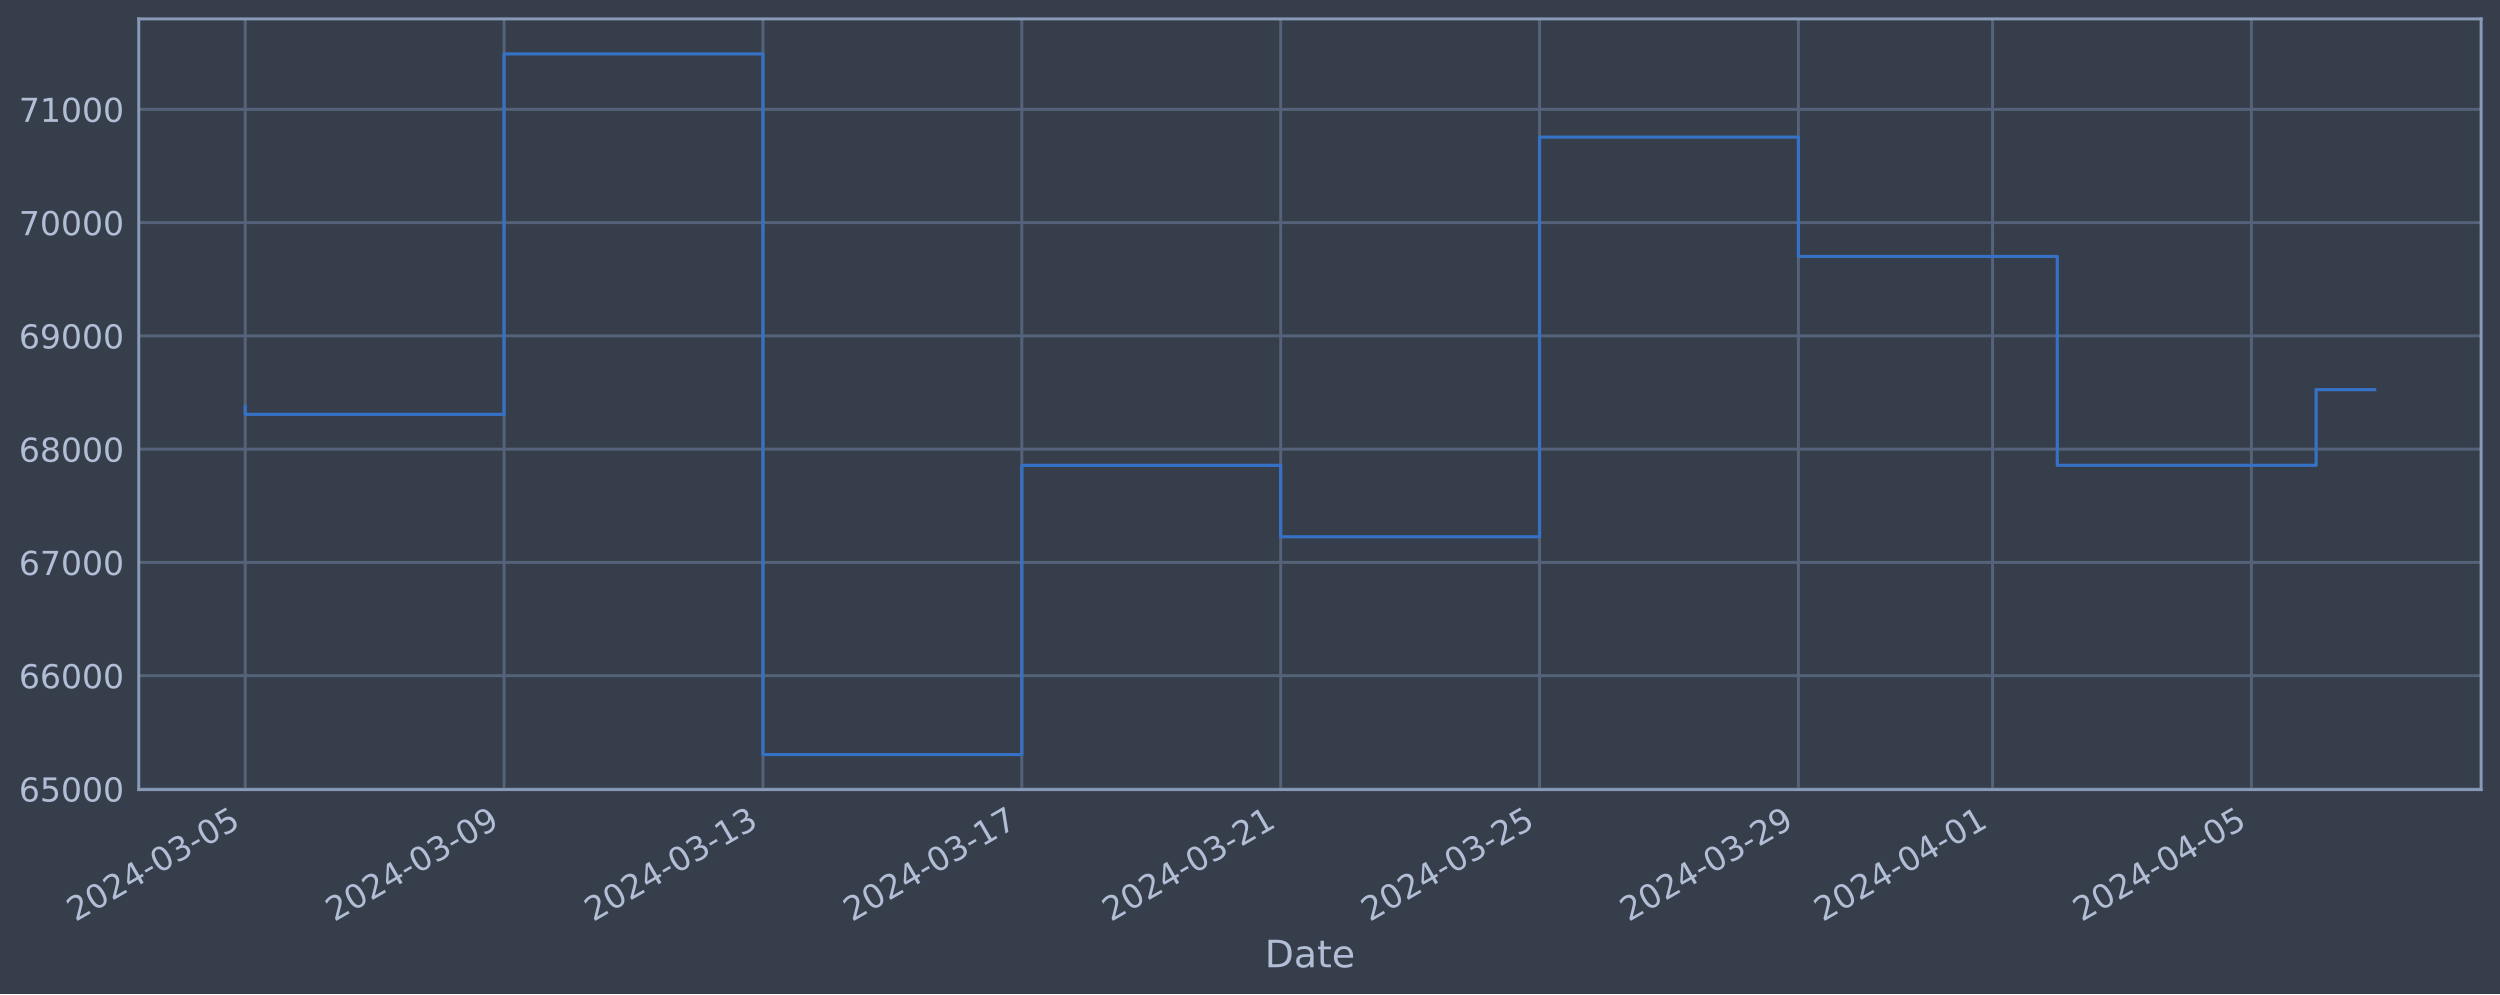
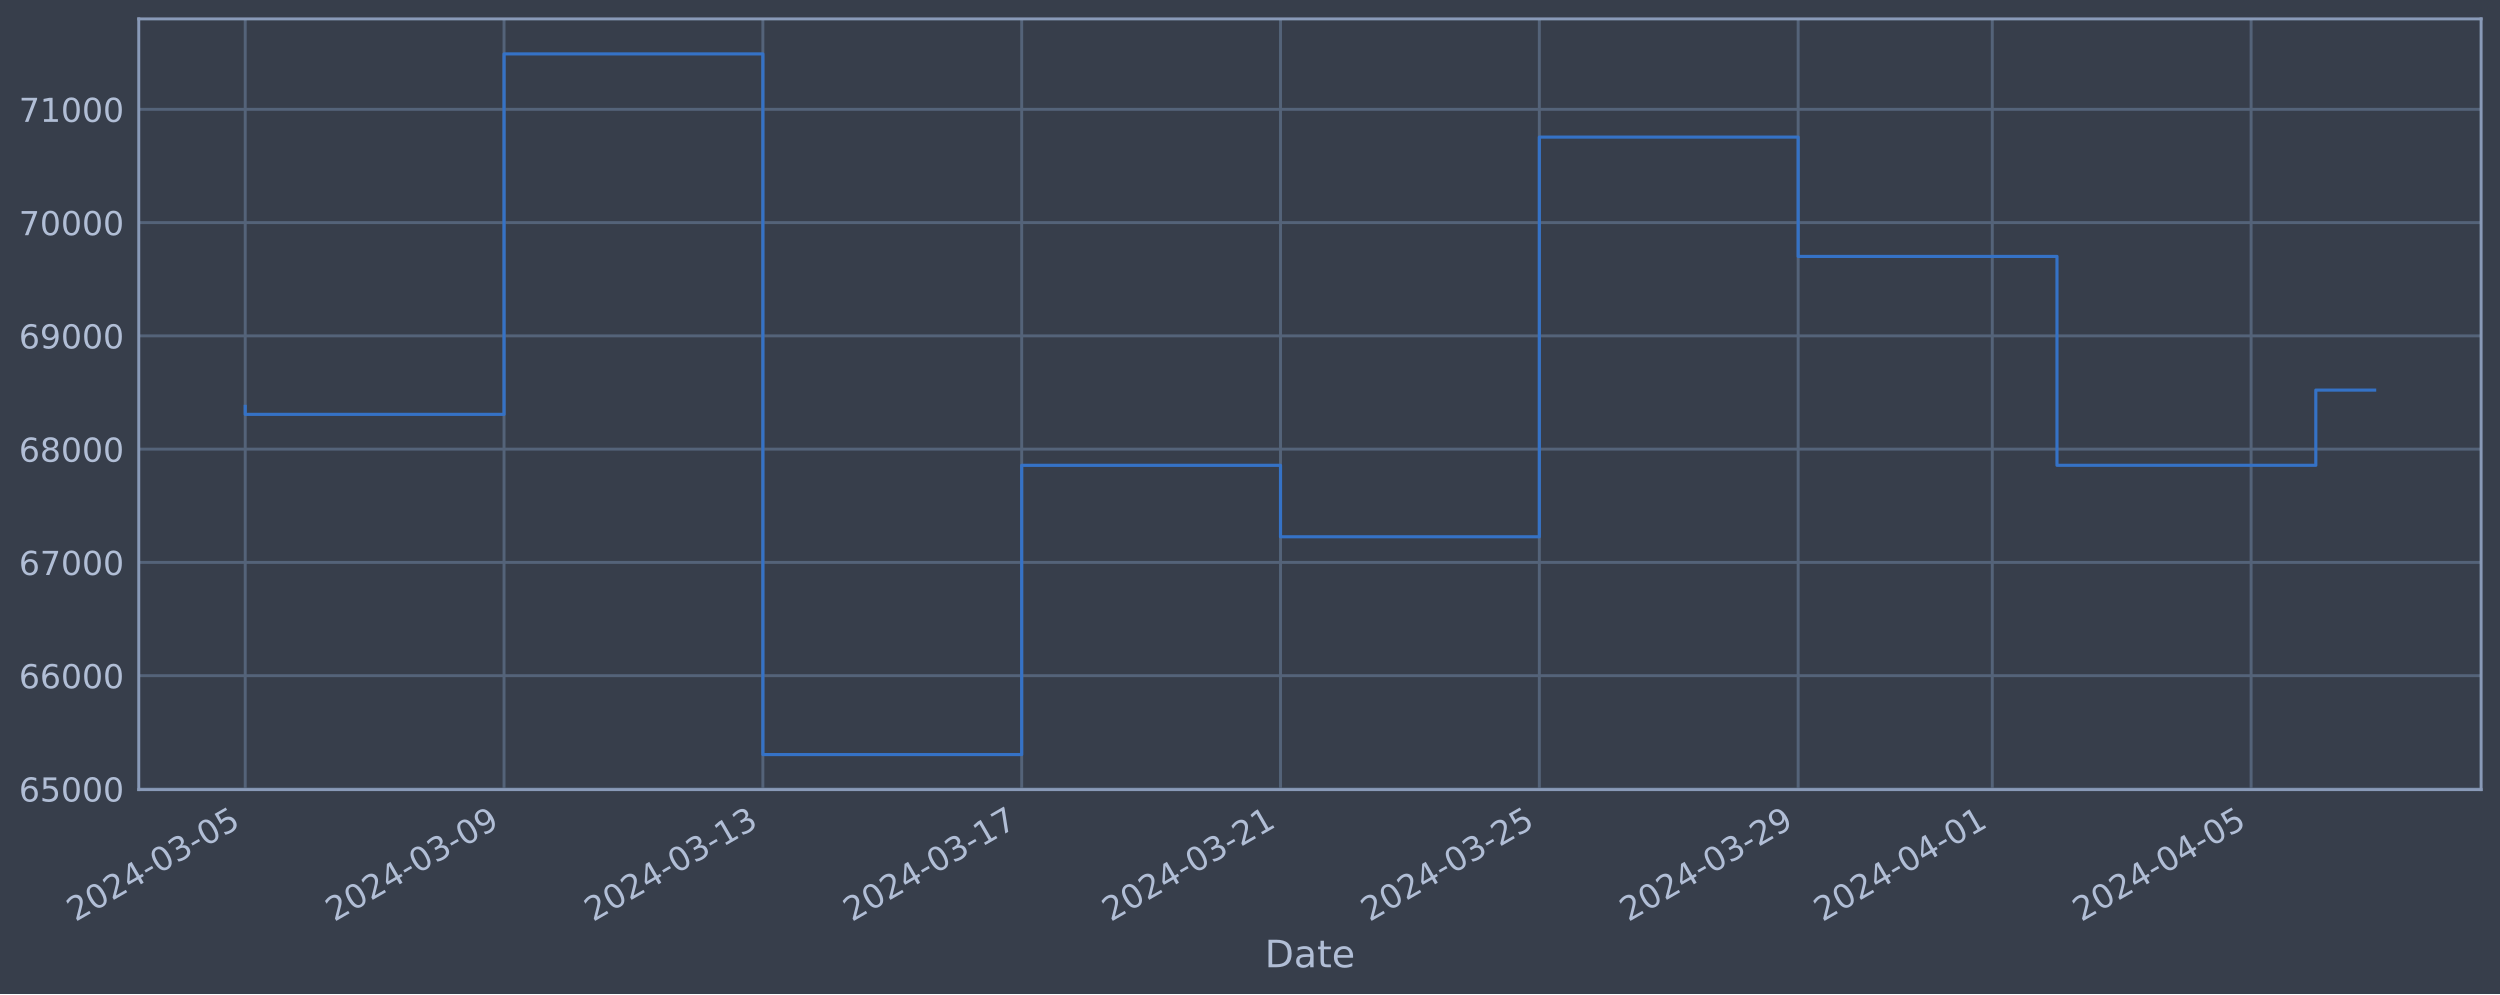
<svg xmlns="http://www.w3.org/2000/svg" xmlns:xlink="http://www.w3.org/1999/xlink" width="952.884pt" height="378.87pt" viewBox="0 0 952.884 378.87" version="1.1">
  <defs>
    <style type="text/css">*{stroke-linejoin: round; stroke-linecap: butt}</style>
  </defs>
  <g id="figure_1">
    <g id="patch_1">
      <path d="M 0 378.87  L 952.884 378.87  L 952.884 0  L 0 0  z " style="fill: #373e4b" />
    </g>
    <g id="axes_1">
      <g id="patch_2">
        <path d="M 52.884 300.96  L 945.684 300.96  L 945.684 7.2  L 52.884 7.2  z " style="fill: #373e4b" />
      </g>
      <g id="matplotlib.axis_1">
        <g id="xtick_1">
          <g id="line2d_1">
-             <path d="M 93.466 300.96  L 93.466 7.2  " clip-path="url(#p6d9e3fb921)" style="fill: none; stroke: #546379; stroke-width: 1.12; stroke-linecap: square" />
+             <path d="M 93.466 300.96  L 93.466 7.2  " clip-path="url(#p200bd29751)" style="fill: none; stroke: #546379; stroke-width: 1.12; stroke-linecap: square" />
          </g>
          <g id="line2d_2" />
          <g id="text_1">
            <g style="fill: #b1bed6" transform="translate(28.74006 351.4642) rotate(-30) scale(0.126 -0.126)">
              <defs>
                <path id="DejaVuSans-32" d="M 1228 531  L 3431 531  L 3431 0  L 469 0  L 469 531  Q 828 903 1448 1529  Q 2069 2156 2228 2338  Q 2531 2678 2651 2914  Q 2772 3150 2772 3378  Q 2772 3750 2511 3984  Q 2250 4219 1831 4219  Q 1534 4219 1204 4116  Q 875 4013 500 3803  L 500 4441  Q 881 4594 1212 4672  Q 1544 4750 1819 4750  Q 2544 4750 2975 4387  Q 3406 4025 3406 3419  Q 3406 3131 3298 2873  Q 3191 2616 2906 2266  Q 2828 2175 2409 1742  Q 1991 1309 1228 531  z " transform="scale(0.015625)" />
                <path id="DejaVuSans-30" d="M 2034 4250  Q 1547 4250 1301 3770  Q 1056 3291 1056 2328  Q 1056 1369 1301 889  Q 1547 409 2034 409  Q 2525 409 2770 889  Q 3016 1369 3016 2328  Q 3016 3291 2770 3770  Q 2525 4250 2034 4250  z M 2034 4750  Q 2819 4750 3233 4129  Q 3647 3509 3647 2328  Q 3647 1150 3233 529  Q 2819 -91 2034 -91  Q 1250 -91 836 529  Q 422 1150 422 2328  Q 422 3509 836 4129  Q 1250 4750 2034 4750  z " transform="scale(0.015625)" />
                <path id="DejaVuSans-34" d="M 2419 4116  L 825 1625  L 2419 1625  L 2419 4116  z M 2253 4666  L 3047 4666  L 3047 1625  L 3713 1625  L 3713 1100  L 3047 1100  L 3047 0  L 2419 0  L 2419 1100  L 313 1100  L 313 1709  L 2253 4666  z " transform="scale(0.015625)" />
                <path id="DejaVuSans-2d" d="M 313 2009  L 1997 2009  L 1997 1497  L 313 1497  L 313 2009  z " transform="scale(0.015625)" />
                <path id="DejaVuSans-33" d="M 2597 2516  Q 3050 2419 3304 2112  Q 3559 1806 3559 1356  Q 3559 666 3084 287  Q 2609 -91 1734 -91  Q 1441 -91 1130 -33  Q 819 25 488 141  L 488 750  Q 750 597 1062 519  Q 1375 441 1716 441  Q 2309 441 2620 675  Q 2931 909 2931 1356  Q 2931 1769 2642 2001  Q 2353 2234 1838 2234  L 1294 2234  L 1294 2753  L 1863 2753  Q 2328 2753 2575 2939  Q 2822 3125 2822 3475  Q 2822 3834 2567 4026  Q 2313 4219 1838 4219  Q 1578 4219 1281 4162  Q 984 4106 628 3988  L 628 4550  Q 988 4650 1302 4700  Q 1616 4750 1894 4750  Q 2613 4750 3031 4423  Q 3450 4097 3450 3541  Q 3450 3153 3228 2886  Q 3006 2619 2597 2516  z " transform="scale(0.015625)" />
                <path id="DejaVuSans-35" d="M 691 4666  L 3169 4666  L 3169 4134  L 1269 4134  L 1269 2991  Q 1406 3038 1543 3061  Q 1681 3084 1819 3084  Q 2600 3084 3056 2656  Q 3513 2228 3513 1497  Q 3513 744 3044 326  Q 2575 -91 1722 -91  Q 1428 -91 1123 -41  Q 819 9 494 109  L 494 744  Q 775 591 1075 516  Q 1375 441 1709 441  Q 2250 441 2565 725  Q 2881 1009 2881 1497  Q 2881 1984 2565 2268  Q 2250 2553 1709 2553  Q 1456 2553 1204 2497  Q 953 2441 691 2322  L 691 4666  z " transform="scale(0.015625)" />
              </defs>
              <use xlink:href="#DejaVuSans-32" />
              <use xlink:href="#DejaVuSans-30" x="63.623" />
              <use xlink:href="#DejaVuSans-32" x="127.246" />
              <use xlink:href="#DejaVuSans-34" x="190.869" />
              <use xlink:href="#DejaVuSans-2d" x="254.492" />
              <use xlink:href="#DejaVuSans-30" x="290.576" />
              <use xlink:href="#DejaVuSans-33" x="354.199" />
              <use xlink:href="#DejaVuSans-2d" x="417.822" />
              <use xlink:href="#DejaVuSans-30" x="453.906" />
              <use xlink:href="#DejaVuSans-35" x="517.529" />
            </g>
          </g>
        </g>
        <g id="xtick_2">
          <g id="line2d_3">
-             <path d="M 192.133 300.96  L 192.133 7.2  " clip-path="url(#p6d9e3fb921)" style="fill: none; stroke: #546379; stroke-width: 1.12; stroke-linecap: square" />
+             <path d="M 192.117 300.96  L 192.117 7.2  " clip-path="url(#p200bd29751)" style="fill: none; stroke: #546379; stroke-width: 1.12; stroke-linecap: square" />
          </g>
          <g id="line2d_4" />
          <g id="text_2">
-             <g style="fill: #b1bed6" transform="translate(127.4075 351.4642) rotate(-30) scale(0.126 -0.126)">
+             <g style="fill: #b1bed6" transform="translate(127.3917 351.4642) rotate(-30) scale(0.126 -0.126)">
              <defs>
                <path id="DejaVuSans-39" d="M 703 97  L 703 672  Q 941 559 1184 500  Q 1428 441 1663 441  Q 2288 441 2617 861  Q 2947 1281 2994 2138  Q 2813 1869 2534 1725  Q 2256 1581 1919 1581  Q 1219 1581 811 2004  Q 403 2428 403 3163  Q 403 3881 828 4315  Q 1253 4750 1959 4750  Q 2769 4750 3195 4129  Q 3622 3509 3622 2328  Q 3622 1225 3098 567  Q 2575 -91 1691 -91  Q 1453 -91 1209 -44  Q 966 3 703 97  z M 1959 2075  Q 2384 2075 2632 2365  Q 2881 2656 2881 3163  Q 2881 3666 2632 3958  Q 2384 4250 1959 4250  Q 1534 4250 1286 3958  Q 1038 3666 1038 3163  Q 1038 2656 1286 2365  Q 1534 2075 1959 2075  z " transform="scale(0.015625)" />
              </defs>
              <use xlink:href="#DejaVuSans-32" />
              <use xlink:href="#DejaVuSans-30" x="63.623" />
              <use xlink:href="#DejaVuSans-32" x="127.246" />
              <use xlink:href="#DejaVuSans-34" x="190.869" />
              <use xlink:href="#DejaVuSans-2d" x="254.492" />
              <use xlink:href="#DejaVuSans-30" x="290.576" />
              <use xlink:href="#DejaVuSans-33" x="354.199" />
              <use xlink:href="#DejaVuSans-2d" x="417.822" />
              <use xlink:href="#DejaVuSans-30" x="453.906" />
              <use xlink:href="#DejaVuSans-39" x="517.529" />
            </g>
          </g>
        </g>
        <g id="xtick_3">
          <g id="line2d_5">
-             <path d="M 290.8 300.96  L 290.8 7.2  " clip-path="url(#p6d9e3fb921)" style="fill: none; stroke: #546379; stroke-width: 1.12; stroke-linecap: square" />
+             <path d="M 290.769 300.96  L 290.769 7.2  " clip-path="url(#p200bd29751)" style="fill: none; stroke: #546379; stroke-width: 1.12; stroke-linecap: square" />
          </g>
          <g id="line2d_6" />
          <g id="text_3">
-             <g style="fill: #b1bed6" transform="translate(226.0748 351.4642) rotate(-30) scale(0.126 -0.126)">
+             <g style="fill: #b1bed6" transform="translate(226.0433 351.4642) rotate(-30) scale(0.126 -0.126)">
              <defs>
                <path id="DejaVuSans-31" d="M 794 531  L 1825 531  L 1825 4091  L 703 3866  L 703 4441  L 1819 4666  L 2450 4666  L 2450 531  L 3481 531  L 3481 0  L 794 0  L 794 531  z " transform="scale(0.015625)" />
              </defs>
              <use xlink:href="#DejaVuSans-32" />
              <use xlink:href="#DejaVuSans-30" x="63.623" />
              <use xlink:href="#DejaVuSans-32" x="127.246" />
              <use xlink:href="#DejaVuSans-34" x="190.869" />
              <use xlink:href="#DejaVuSans-2d" x="254.492" />
              <use xlink:href="#DejaVuSans-30" x="290.576" />
              <use xlink:href="#DejaVuSans-33" x="354.199" />
              <use xlink:href="#DejaVuSans-2d" x="417.822" />
              <use xlink:href="#DejaVuSans-31" x="453.906" />
              <use xlink:href="#DejaVuSans-33" x="517.529" />
            </g>
          </g>
        </g>
        <g id="xtick_4">
          <g id="line2d_7">
-             <path d="M 389.468 300.96  L 389.468 7.2  " clip-path="url(#p6d9e3fb921)" style="fill: none; stroke: #546379; stroke-width: 1.12; stroke-linecap: square" />
+             <path d="M 389.42 300.96  L 389.42 7.2  " clip-path="url(#p200bd29751)" style="fill: none; stroke: #546379; stroke-width: 1.12; stroke-linecap: square" />
          </g>
          <g id="line2d_8" />
          <g id="text_4">
-             <g style="fill: #b1bed6" transform="translate(324.7422 351.4642) rotate(-30) scale(0.126 -0.126)">
+             <g style="fill: #b1bed6" transform="translate(324.695 351.4642) rotate(-30) scale(0.126 -0.126)">
              <defs>
                <path id="DejaVuSans-37" d="M 525 4666  L 3525 4666  L 3525 4397  L 1831 0  L 1172 0  L 2766 4134  L 525 4134  L 525 4666  z " transform="scale(0.015625)" />
              </defs>
              <use xlink:href="#DejaVuSans-32" />
              <use xlink:href="#DejaVuSans-30" x="63.623" />
              <use xlink:href="#DejaVuSans-32" x="127.246" />
              <use xlink:href="#DejaVuSans-34" x="190.869" />
              <use xlink:href="#DejaVuSans-2d" x="254.492" />
              <use xlink:href="#DejaVuSans-30" x="290.576" />
              <use xlink:href="#DejaVuSans-33" x="354.199" />
              <use xlink:href="#DejaVuSans-2d" x="417.822" />
              <use xlink:href="#DejaVuSans-31" x="453.906" />
              <use xlink:href="#DejaVuSans-37" x="517.529" />
            </g>
          </g>
        </g>
        <g id="xtick_5">
          <g id="line2d_9">
-             <path d="M 488.135 300.96  L 488.135 7.2  " clip-path="url(#p6d9e3fb921)" style="fill: none; stroke: #546379; stroke-width: 1.12; stroke-linecap: square" />
+             <path d="M 488.072 300.96  L 488.072 7.2  " clip-path="url(#p200bd29751)" style="fill: none; stroke: #546379; stroke-width: 1.12; stroke-linecap: square" />
          </g>
          <g id="line2d_10" />
          <g id="text_5">
-             <g style="fill: #b1bed6" transform="translate(423.4096 351.4642) rotate(-30) scale(0.126 -0.126)">
+             <g style="fill: #b1bed6" transform="translate(423.3466 351.4642) rotate(-30) scale(0.126 -0.126)">
              <use xlink:href="#DejaVuSans-32" />
              <use xlink:href="#DejaVuSans-30" x="63.623" />
              <use xlink:href="#DejaVuSans-32" x="127.246" />
              <use xlink:href="#DejaVuSans-34" x="190.869" />
              <use xlink:href="#DejaVuSans-2d" x="254.492" />
              <use xlink:href="#DejaVuSans-30" x="290.576" />
              <use xlink:href="#DejaVuSans-33" x="354.199" />
              <use xlink:href="#DejaVuSans-2d" x="417.822" />
              <use xlink:href="#DejaVuSans-32" x="453.906" />
              <use xlink:href="#DejaVuSans-31" x="517.529" />
            </g>
          </g>
        </g>
        <g id="xtick_6">
          <g id="line2d_11">
-             <path d="M 586.803 300.96  L 586.803 7.2  " clip-path="url(#p6d9e3fb921)" style="fill: none; stroke: #546379; stroke-width: 1.12; stroke-linecap: square" />
+             <path d="M 586.724 300.96  L 586.724 7.2  " clip-path="url(#p200bd29751)" style="fill: none; stroke: #546379; stroke-width: 1.12; stroke-linecap: square" />
          </g>
          <g id="line2d_12" />
          <g id="text_6">
-             <g style="fill: #b1bed6" transform="translate(522.077 351.4642) rotate(-30) scale(0.126 -0.126)">
+             <g style="fill: #b1bed6" transform="translate(521.9982 351.4642) rotate(-30) scale(0.126 -0.126)">
              <use xlink:href="#DejaVuSans-32" />
              <use xlink:href="#DejaVuSans-30" x="63.623" />
              <use xlink:href="#DejaVuSans-32" x="127.246" />
              <use xlink:href="#DejaVuSans-34" x="190.869" />
              <use xlink:href="#DejaVuSans-2d" x="254.492" />
              <use xlink:href="#DejaVuSans-30" x="290.576" />
              <use xlink:href="#DejaVuSans-33" x="354.199" />
              <use xlink:href="#DejaVuSans-2d" x="417.822" />
              <use xlink:href="#DejaVuSans-32" x="453.906" />
              <use xlink:href="#DejaVuSans-35" x="517.529" />
            </g>
          </g>
        </g>
        <g id="xtick_7">
          <g id="line2d_13">
-             <path d="M 685.47 300.96  L 685.47 7.2  " clip-path="url(#p6d9e3fb921)" style="fill: none; stroke: #546379; stroke-width: 1.12; stroke-linecap: square" />
+             <path d="M 685.375 300.96  L 685.375 7.2  " clip-path="url(#p200bd29751)" style="fill: none; stroke: #546379; stroke-width: 1.12; stroke-linecap: square" />
          </g>
          <g id="line2d_14" />
          <g id="text_7">
-             <g style="fill: #b1bed6" transform="translate(620.7444 351.4642) rotate(-30) scale(0.126 -0.126)">
+             <g style="fill: #b1bed6" transform="translate(620.6499 351.4642) rotate(-30) scale(0.126 -0.126)">
              <use xlink:href="#DejaVuSans-32" />
              <use xlink:href="#DejaVuSans-30" x="63.623" />
              <use xlink:href="#DejaVuSans-32" x="127.246" />
              <use xlink:href="#DejaVuSans-34" x="190.869" />
              <use xlink:href="#DejaVuSans-2d" x="254.492" />
              <use xlink:href="#DejaVuSans-30" x="290.576" />
              <use xlink:href="#DejaVuSans-33" x="354.199" />
              <use xlink:href="#DejaVuSans-2d" x="417.822" />
              <use xlink:href="#DejaVuSans-32" x="453.906" />
              <use xlink:href="#DejaVuSans-39" x="517.529" />
            </g>
          </g>
        </g>
        <g id="xtick_8">
          <g id="line2d_15">
-             <path d="M 759.47 300.96  L 759.47 7.2  " clip-path="url(#p6d9e3fb921)" style="fill: none; stroke: #546379; stroke-width: 1.12; stroke-linecap: square" />
+             <path d="M 759.364 300.96  L 759.364 7.2  " clip-path="url(#p200bd29751)" style="fill: none; stroke: #546379; stroke-width: 1.12; stroke-linecap: square" />
          </g>
          <g id="line2d_16" />
          <g id="text_8">
-             <g style="fill: #b1bed6" transform="translate(694.745 351.4642) rotate(-30) scale(0.126 -0.126)">
+             <g style="fill: #b1bed6" transform="translate(694.6386 351.4642) rotate(-30) scale(0.126 -0.126)">
              <use xlink:href="#DejaVuSans-32" />
              <use xlink:href="#DejaVuSans-30" x="63.623" />
              <use xlink:href="#DejaVuSans-32" x="127.246" />
              <use xlink:href="#DejaVuSans-34" x="190.869" />
              <use xlink:href="#DejaVuSans-2d" x="254.492" />
              <use xlink:href="#DejaVuSans-30" x="290.576" />
              <use xlink:href="#DejaVuSans-34" x="354.199" />
              <use xlink:href="#DejaVuSans-2d" x="417.822" />
              <use xlink:href="#DejaVuSans-30" x="453.906" />
              <use xlink:href="#DejaVuSans-31" x="517.529" />
            </g>
          </g>
        </g>
        <g id="xtick_9">
          <g id="line2d_17">
-             <path d="M 858.138 300.96  L 858.138 7.2  " clip-path="url(#p6d9e3fb921)" style="fill: none; stroke: #546379; stroke-width: 1.12; stroke-linecap: square" />
+             <path d="M 858.016 300.96  L 858.016 7.2  " clip-path="url(#p200bd29751)" style="fill: none; stroke: #546379; stroke-width: 1.12; stroke-linecap: square" />
          </g>
          <g id="line2d_18" />
          <g id="text_9">
-             <g style="fill: #b1bed6" transform="translate(793.4123 351.4642) rotate(-30) scale(0.126 -0.126)">
+             <g style="fill: #b1bed6" transform="translate(793.2902 351.4642) rotate(-30) scale(0.126 -0.126)">
              <use xlink:href="#DejaVuSans-32" />
              <use xlink:href="#DejaVuSans-30" x="63.623" />
              <use xlink:href="#DejaVuSans-32" x="127.246" />
              <use xlink:href="#DejaVuSans-34" x="190.869" />
              <use xlink:href="#DejaVuSans-2d" x="254.492" />
              <use xlink:href="#DejaVuSans-30" x="290.576" />
              <use xlink:href="#DejaVuSans-34" x="354.199" />
              <use xlink:href="#DejaVuSans-2d" x="417.822" />
              <use xlink:href="#DejaVuSans-30" x="453.906" />
              <use xlink:href="#DejaVuSans-35" x="517.529" />
            </g>
          </g>
        </g>
        <g id="text_10">
          <g style="fill: #b1bed6" transform="translate(482.0746 368.6753) scale(0.144 -0.144)">
            <defs>
              <path id="DejaVuSans-44" d="M 1259 4147  L 1259 519  L 2022 519  Q 2988 519 3436 956  Q 3884 1394 3884 2338  Q 3884 3275 3436 3711  Q 2988 4147 2022 4147  L 1259 4147  z M 628 4666  L 1925 4666  Q 3281 4666 3915 4102  Q 4550 3538 4550 2338  Q 4550 1131 3912 565  Q 3275 0 1925 0  L 628 0  L 628 4666  z " transform="scale(0.015625)" />
              <path id="DejaVuSans-61" d="M 2194 1759  Q 1497 1759 1228 1600  Q 959 1441 959 1056  Q 959 750 1161 570  Q 1363 391 1709 391  Q 2188 391 2477 730  Q 2766 1069 2766 1631  L 2766 1759  L 2194 1759  z M 3341 1997  L 3341 0  L 2766 0  L 2766 531  Q 2569 213 2275 61  Q 1981 -91 1556 -91  Q 1019 -91 701 211  Q 384 513 384 1019  Q 384 1609 779 1909  Q 1175 2209 1959 2209  L 2766 2209  L 2766 2266  Q 2766 2663 2505 2880  Q 2244 3097 1772 3097  Q 1472 3097 1187 3025  Q 903 2953 641 2809  L 641 3341  Q 956 3463 1253 3523  Q 1550 3584 1831 3584  Q 2591 3584 2966 3190  Q 3341 2797 3341 1997  z " transform="scale(0.015625)" />
              <path id="DejaVuSans-74" d="M 1172 4494  L 1172 3500  L 2356 3500  L 2356 3053  L 1172 3053  L 1172 1153  Q 1172 725 1289 603  Q 1406 481 1766 481  L 2356 481  L 2356 0  L 1766 0  Q 1100 0 847 248  Q 594 497 594 1153  L 594 3053  L 172 3053  L 172 3500  L 594 3500  L 594 4494  L 1172 4494  z " transform="scale(0.015625)" />
              <path id="DejaVuSans-65" d="M 3597 1894  L 3597 1613  L 953 1613  Q 991 1019 1311 708  Q 1631 397 2203 397  Q 2534 397 2845 478  Q 3156 559 3463 722  L 3463 178  Q 3153 47 2828 -22  Q 2503 -91 2169 -91  Q 1331 -91 842 396  Q 353 884 353 1716  Q 353 2575 817 3079  Q 1281 3584 2069 3584  Q 2775 3584 3186 3129  Q 3597 2675 3597 1894  z M 3022 2063  Q 3016 2534 2758 2815  Q 2500 3097 2075 3097  Q 1594 3097 1305 2825  Q 1016 2553 972 2059  L 3022 2063  z " transform="scale(0.015625)" />
            </defs>
            <use xlink:href="#DejaVuSans-44" />
            <use xlink:href="#DejaVuSans-61" x="77.002" />
            <use xlink:href="#DejaVuSans-74" x="138.281" />
            <use xlink:href="#DejaVuSans-65" x="177.49" />
          </g>
        </g>
      </g>
      <g id="matplotlib.axis_2">
        <g id="ytick_1">
          <g id="line2d_19">
-             <path d="M 52.884 300.718  L 945.684 300.718  " clip-path="url(#p6d9e3fb921)" style="fill: none; stroke: #546379; stroke-width: 1.12; stroke-linecap: square" />
+             <path d="M 52.884 300.718  L 945.684 300.718  " clip-path="url(#p200bd29751)" style="fill: none; stroke: #546379; stroke-width: 1.12; stroke-linecap: square" />
          </g>
          <g id="line2d_20" />
          <g id="text_11">
            <g style="fill: #b1bed6" transform="translate(7.2 305.5049) scale(0.126 -0.126)">
              <defs>
                <path id="DejaVuSans-36" d="M 2113 2584  Q 1688 2584 1439 2293  Q 1191 2003 1191 1497  Q 1191 994 1439 701  Q 1688 409 2113 409  Q 2538 409 2786 701  Q 3034 994 3034 1497  Q 3034 2003 2786 2293  Q 2538 2584 2113 2584  z M 3366 4563  L 3366 3988  Q 3128 4100 2886 4159  Q 2644 4219 2406 4219  Q 1781 4219 1451 3797  Q 1122 3375 1075 2522  Q 1259 2794 1537 2939  Q 1816 3084 2150 3084  Q 2853 3084 3261 2657  Q 3669 2231 3669 1497  Q 3669 778 3244 343  Q 2819 -91 2113 -91  Q 1303 -91 875 529  Q 447 1150 447 2328  Q 447 3434 972 4092  Q 1497 4750 2381 4750  Q 2619 4750 2861 4703  Q 3103 4656 3366 4563  z " transform="scale(0.015625)" />
              </defs>
              <use xlink:href="#DejaVuSans-36" />
              <use xlink:href="#DejaVuSans-35" x="63.623" />
              <use xlink:href="#DejaVuSans-30" x="127.246" />
              <use xlink:href="#DejaVuSans-30" x="190.869" />
              <use xlink:href="#DejaVuSans-30" x="254.492" />
            </g>
          </g>
        </g>
        <g id="ytick_2">
          <g id="line2d_21">
-             <path d="M 52.884 257.544  L 945.684 257.544  " clip-path="url(#p6d9e3fb921)" style="fill: none; stroke: #546379; stroke-width: 1.12; stroke-linecap: square" />
+             <path d="M 52.884 257.544  L 945.684 257.544  " clip-path="url(#p200bd29751)" style="fill: none; stroke: #546379; stroke-width: 1.12; stroke-linecap: square" />
          </g>
          <g id="line2d_22" />
          <g id="text_12">
            <g style="fill: #b1bed6" transform="translate(7.2 262.331) scale(0.126 -0.126)">
              <use xlink:href="#DejaVuSans-36" />
              <use xlink:href="#DejaVuSans-36" x="63.623" />
              <use xlink:href="#DejaVuSans-30" x="127.246" />
              <use xlink:href="#DejaVuSans-30" x="190.869" />
              <use xlink:href="#DejaVuSans-30" x="254.492" />
            </g>
          </g>
        </g>
        <g id="ytick_3">
          <g id="line2d_23">
-             <path d="M 52.884 214.37  L 945.684 214.37  " clip-path="url(#p6d9e3fb921)" style="fill: none; stroke: #546379; stroke-width: 1.12; stroke-linecap: square" />
+             <path d="M 52.884 214.37  L 945.684 214.37  " clip-path="url(#p200bd29751)" style="fill: none; stroke: #546379; stroke-width: 1.12; stroke-linecap: square" />
          </g>
          <g id="line2d_24" />
          <g id="text_13">
            <g style="fill: #b1bed6" transform="translate(7.2 219.157) scale(0.126 -0.126)">
              <use xlink:href="#DejaVuSans-36" />
              <use xlink:href="#DejaVuSans-37" x="63.623" />
              <use xlink:href="#DejaVuSans-30" x="127.246" />
              <use xlink:href="#DejaVuSans-30" x="190.869" />
              <use xlink:href="#DejaVuSans-30" x="254.492" />
            </g>
          </g>
        </g>
        <g id="ytick_4">
          <g id="line2d_25">
-             <path d="M 52.884 171.196  L 945.684 171.196  " clip-path="url(#p6d9e3fb921)" style="fill: none; stroke: #546379; stroke-width: 1.12; stroke-linecap: square" />
+             <path d="M 52.884 171.196  L 945.684 171.196  " clip-path="url(#p200bd29751)" style="fill: none; stroke: #546379; stroke-width: 1.12; stroke-linecap: square" />
          </g>
          <g id="line2d_26" />
          <g id="text_14">
            <g style="fill: #b1bed6" transform="translate(7.2 175.9831) scale(0.126 -0.126)">
              <defs>
                <path id="DejaVuSans-38" d="M 2034 2216  Q 1584 2216 1326 1975  Q 1069 1734 1069 1313  Q 1069 891 1326 650  Q 1584 409 2034 409  Q 2484 409 2743 651  Q 3003 894 3003 1313  Q 3003 1734 2745 1975  Q 2488 2216 2034 2216  z M 1403 2484  Q 997 2584 770 2862  Q 544 3141 544 3541  Q 544 4100 942 4425  Q 1341 4750 2034 4750  Q 2731 4750 3128 4425  Q 3525 4100 3525 3541  Q 3525 3141 3298 2862  Q 3072 2584 2669 2484  Q 3125 2378 3379 2068  Q 3634 1759 3634 1313  Q 3634 634 3220 271  Q 2806 -91 2034 -91  Q 1263 -91 848 271  Q 434 634 434 1313  Q 434 1759 690 2068  Q 947 2378 1403 2484  z M 1172 3481  Q 1172 3119 1398 2916  Q 1625 2713 2034 2713  Q 2441 2713 2670 2916  Q 2900 3119 2900 3481  Q 2900 3844 2670 4047  Q 2441 4250 2034 4250  Q 1625 4250 1398 4047  Q 1172 3844 1172 3481  z " transform="scale(0.015625)" />
              </defs>
              <use xlink:href="#DejaVuSans-36" />
              <use xlink:href="#DejaVuSans-38" x="63.623" />
              <use xlink:href="#DejaVuSans-30" x="127.246" />
              <use xlink:href="#DejaVuSans-30" x="190.869" />
              <use xlink:href="#DejaVuSans-30" x="254.492" />
            </g>
          </g>
        </g>
        <g id="ytick_5">
          <g id="line2d_27">
-             <path d="M 52.884 128.022  L 945.684 128.022  " clip-path="url(#p6d9e3fb921)" style="fill: none; stroke: #546379; stroke-width: 1.12; stroke-linecap: square" />
+             <path d="M 52.884 128.022  L 945.684 128.022  " clip-path="url(#p200bd29751)" style="fill: none; stroke: #546379; stroke-width: 1.12; stroke-linecap: square" />
          </g>
          <g id="line2d_28" />
          <g id="text_15">
            <g style="fill: #b1bed6" transform="translate(7.2 132.8092) scale(0.126 -0.126)">
              <use xlink:href="#DejaVuSans-36" />
              <use xlink:href="#DejaVuSans-39" x="63.623" />
              <use xlink:href="#DejaVuSans-30" x="127.246" />
              <use xlink:href="#DejaVuSans-30" x="190.869" />
              <use xlink:href="#DejaVuSans-30" x="254.492" />
            </g>
          </g>
        </g>
        <g id="ytick_6">
          <g id="line2d_29">
-             <path d="M 52.884 84.848  L 945.684 84.848  " clip-path="url(#p6d9e3fb921)" style="fill: none; stroke: #546379; stroke-width: 1.12; stroke-linecap: square" />
+             <path d="M 52.884 84.848  L 945.684 84.848  " clip-path="url(#p200bd29751)" style="fill: none; stroke: #546379; stroke-width: 1.12; stroke-linecap: square" />
          </g>
          <g id="line2d_30" />
          <g id="text_16">
            <g style="fill: #b1bed6" transform="translate(7.2 89.63523) scale(0.126 -0.126)">
              <use xlink:href="#DejaVuSans-37" />
              <use xlink:href="#DejaVuSans-30" x="63.623" />
              <use xlink:href="#DejaVuSans-30" x="127.246" />
              <use xlink:href="#DejaVuSans-30" x="190.869" />
              <use xlink:href="#DejaVuSans-30" x="254.492" />
            </g>
          </g>
        </g>
        <g id="ytick_7">
          <g id="line2d_31">
-             <path d="M 52.884 41.674  L 945.684 41.674  " clip-path="url(#p6d9e3fb921)" style="fill: none; stroke: #546379; stroke-width: 1.12; stroke-linecap: square" />
+             <path d="M 52.884 41.674  L 945.684 41.674  " clip-path="url(#p200bd29751)" style="fill: none; stroke: #546379; stroke-width: 1.12; stroke-linecap: square" />
          </g>
          <g id="line2d_32" />
          <g id="text_17">
            <g style="fill: #b1bed6" transform="translate(7.2 46.4613) scale(0.126 -0.126)">
              <use xlink:href="#DejaVuSans-37" />
              <use xlink:href="#DejaVuSans-31" x="63.623" />
              <use xlink:href="#DejaVuSans-30" x="127.246" />
              <use xlink:href="#DejaVuSans-30" x="190.869" />
              <use xlink:href="#DejaVuSans-30" x="254.492" />
            </g>
          </g>
        </g>
      </g>
      <g id="line2d_33">
-         <path d="M 93.466 154.891  L 93.466 157.946  L 192.133 157.946  L 192.133 20.553  L 290.8 20.553  L 290.8 287.607  L 389.468 287.607  L 389.468 177.362  L 488.135 177.362  L 488.135 204.598  L 586.803 204.598  L 586.803 52.265  L 685.47 52.265  L 685.47 97.744  L 784.137 97.744  L 784.137 177.352  L 882.805 177.352  L 882.805 148.513  L 905.102 148.513  " clip-path="url(#p6d9e3fb921)" style="fill: none; stroke: #3572c6; stroke-width: 1.2; stroke-linecap: square" />
+         <path d="M 93.466 154.891  L 93.466 157.946  L 192.117 157.946  L 192.117 20.553  L 290.769 20.553  L 290.769 287.607  L 389.42 287.607  L 389.42 177.362  L 488.072 177.362  L 488.072 204.598  L 586.724 204.598  L 586.724 52.265  L 685.375 52.265  L 685.375 97.744  L 784.027 97.744  L 784.027 177.352  L 882.679 177.352  L 882.679 148.691  L 905.102 148.691  " clip-path="url(#p200bd29751)" style="fill: none; stroke: #3572c6; stroke-width: 1.2; stroke-linecap: square" />
      </g>
      <g id="patch_3">
        <path d="M 52.884 300.96  L 52.884 7.2  " style="fill: none; stroke: #899ab8; stroke-width: 1.12; stroke-linejoin: miter; stroke-linecap: square" />
      </g>
      <g id="patch_4">
        <path d="M 945.684 300.96  L 945.684 7.2  " style="fill: none; stroke: #899ab8; stroke-width: 1.12; stroke-linejoin: miter; stroke-linecap: square" />
      </g>
      <g id="patch_5">
        <path d="M 52.884 300.96  L 945.684 300.96  " style="fill: none; stroke: #899ab8; stroke-width: 1.12; stroke-linejoin: miter; stroke-linecap: square" />
      </g>
      <g id="patch_6">
        <path d="M 52.884 7.2  L 945.684 7.2  " style="fill: none; stroke: #899ab8; stroke-width: 1.12; stroke-linejoin: miter; stroke-linecap: square" />
      </g>
    </g>
  </g>
  <defs>
-     <clipPath id="p6d9e3fb921">
+     <clipPath id="p200bd29751">
      <rect x="52.884" y="7.2" width="892.8" height="293.76" />
    </clipPath>
  </defs>
</svg>
